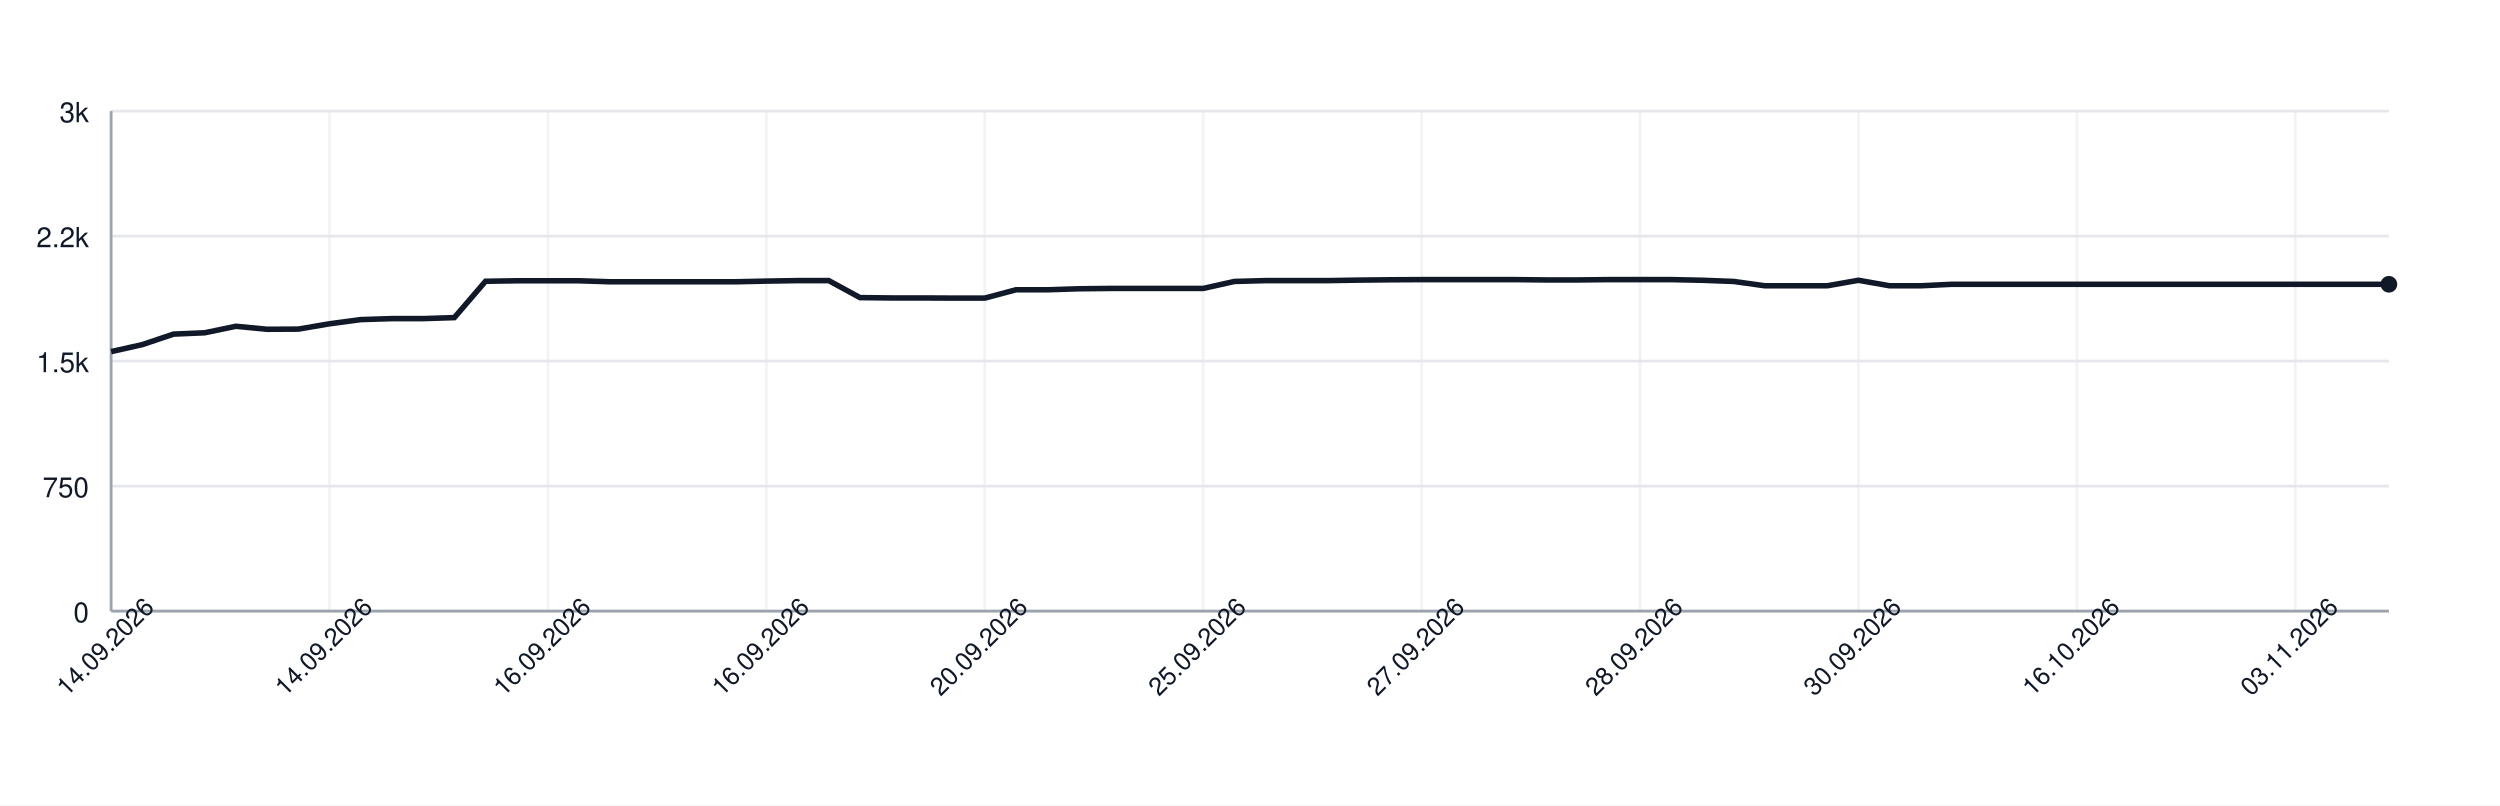
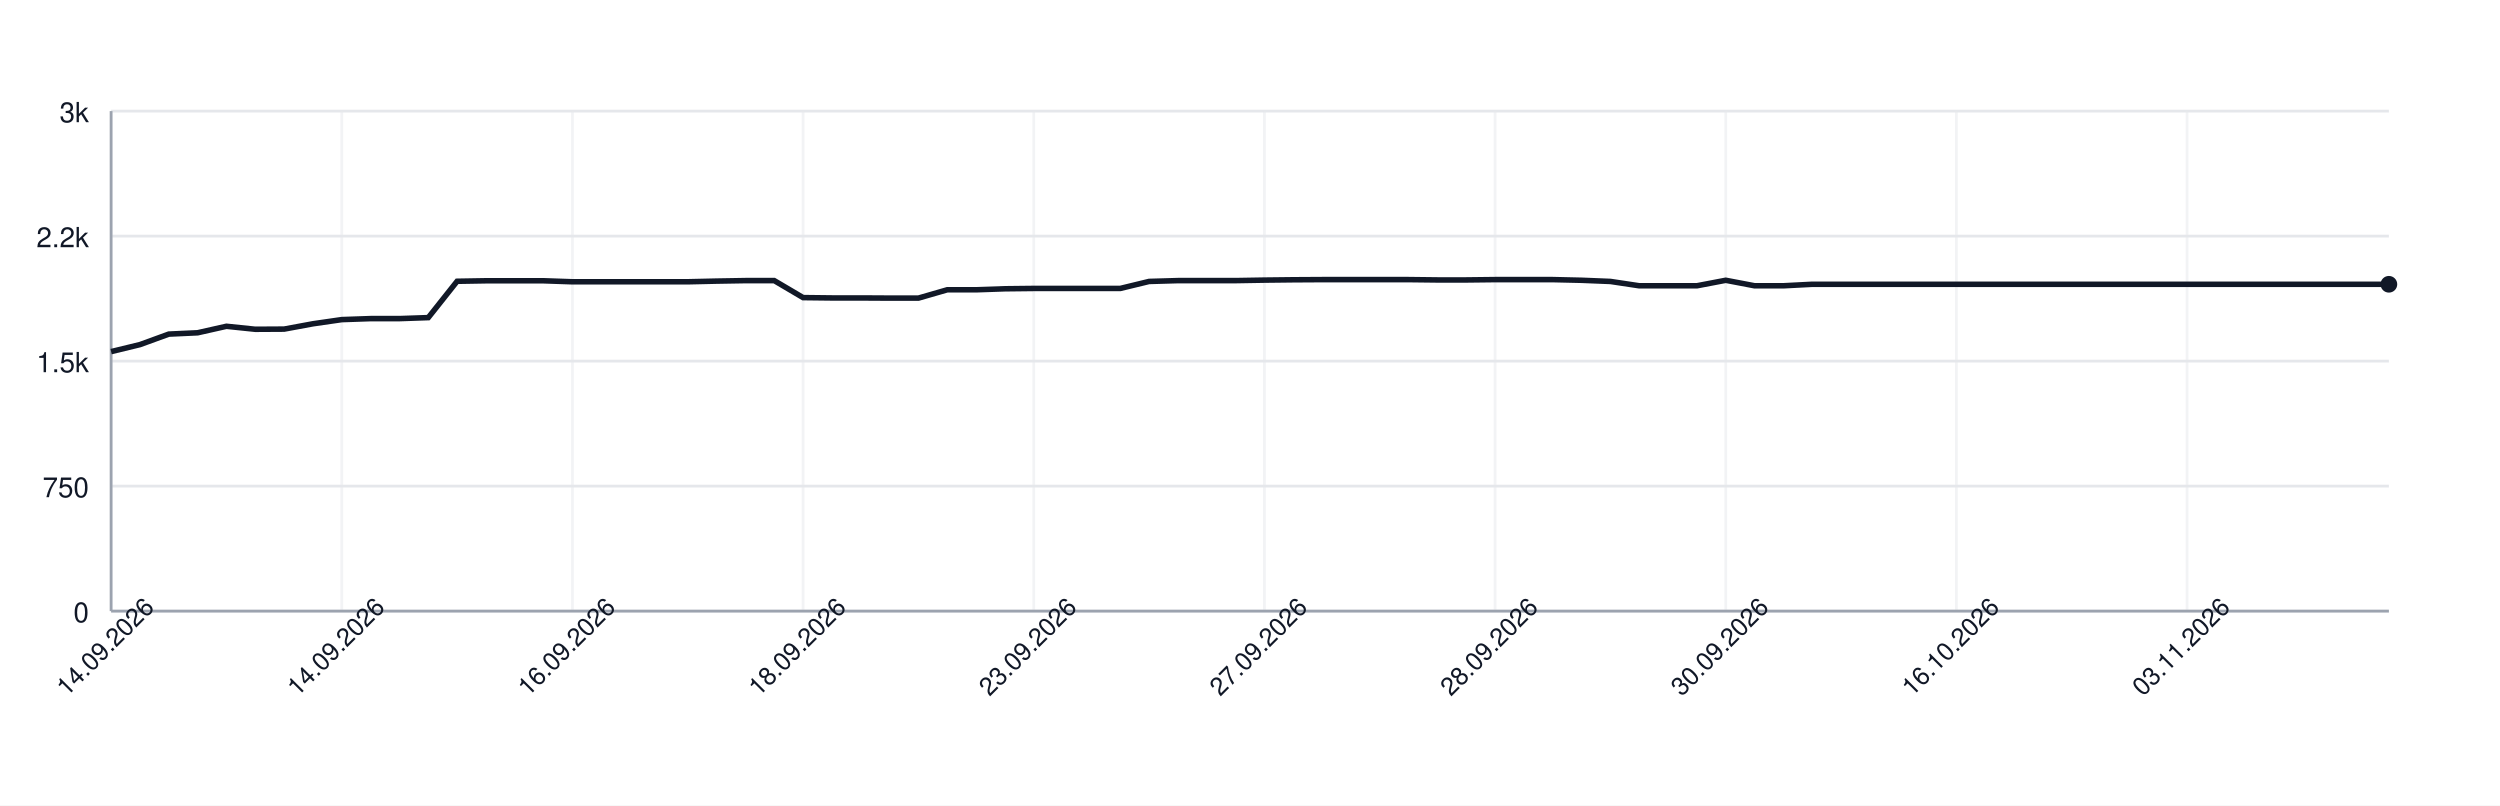
<svg xmlns="http://www.w3.org/2000/svg" width="900" height="290" style="font-family: -apple-system, BlinkMacSystemFont, 'Segoe UI', Helvetica, Arial, sans-serif;">
  <rect width="100%" height="100%" fill="white" />
  <g>
    <line x1="40" y1="220.00" x2="860" y2="220.00" stroke="#e5e7eb" />
    <text x="32" y="224.00" font-size="10" fill="#111827" text-anchor="end">0</text>
    <line x1="40" y1="175.00" x2="860" y2="175.00" stroke="#e5e7eb" />
    <text x="32" y="179.00" font-size="10" fill="#111827" text-anchor="end">750</text>
    <line x1="40" y1="130.00" x2="860" y2="130.00" stroke="#e5e7eb" />
    <text x="32" y="134.00" font-size="10" fill="#111827" text-anchor="end">1.5k</text>
    <line x1="40" y1="85.00" x2="860" y2="85.00" stroke="#e5e7eb" />
    <text x="32" y="89.00" font-size="10" fill="#111827" text-anchor="end">2.2k</text>
    <line x1="40" y1="40.00" x2="860" y2="40.00" stroke="#e5e7eb" />
    <text x="32" y="44.00" font-size="10" fill="#111827" text-anchor="end">3k</text>
    <line x1="40.00" y1="40" x2="40.00" y2="220" stroke="#e5e7eb" opacity="0.5" />
-     <line x1="118.63" y1="40" x2="118.63" y2="220" stroke="#e5e7eb" opacity="0.5" />
-     <line x1="197.26" y1="40" x2="197.26" y2="220" stroke="#e5e7eb" opacity="0.5" />
-     <line x1="275.89" y1="40" x2="275.89" y2="220" stroke="#e5e7eb" opacity="0.5" />
-     <line x1="354.52" y1="40" x2="354.52" y2="220" stroke="#e5e7eb" opacity="0.5" />
-     <line x1="433.15" y1="40" x2="433.15" y2="220" stroke="#e5e7eb" opacity="0.5" />
-     <line x1="511.78" y1="40" x2="511.78" y2="220" stroke="#e5e7eb" opacity="0.5" />
-     <line x1="590.41" y1="40" x2="590.41" y2="220" stroke="#e5e7eb" opacity="0.5" />
-     <line x1="669.04" y1="40" x2="669.04" y2="220" stroke="#e5e7eb" opacity="0.5" />
-     <line x1="747.67" y1="40" x2="747.67" y2="220" stroke="#e5e7eb" opacity="0.5" />
-     <line x1="826.30" y1="40" x2="826.30" y2="220" stroke="#e5e7eb" opacity="0.5" />
+     <line x1="123.04" y1="40" x2="123.04" y2="220" stroke="#e5e7eb" opacity="0.5" />
+     <line x1="206.08" y1="40" x2="206.08" y2="220" stroke="#e5e7eb" opacity="0.5" />
+     <line x1="289.11" y1="40" x2="289.11" y2="220" stroke="#e5e7eb" opacity="0.5" />
+     <line x1="372.15" y1="40" x2="372.15" y2="220" stroke="#e5e7eb" opacity="0.5" />
+     <line x1="455.19" y1="40" x2="455.19" y2="220" stroke="#e5e7eb" opacity="0.5" />
+     <line x1="538.23" y1="40" x2="538.23" y2="220" stroke="#e5e7eb" opacity="0.5" />
+     <line x1="621.27" y1="40" x2="621.27" y2="220" stroke="#e5e7eb" opacity="0.5" />
+     <line x1="704.30" y1="40" x2="704.30" y2="220" stroke="#e5e7eb" opacity="0.5" />
+     <line x1="787.34" y1="40" x2="787.34" y2="220" stroke="#e5e7eb" opacity="0.5" />
    <line x1="40" y1="220" x2="860" y2="220" stroke="#9ca3af" />
    <line x1="40" y1="40" x2="40" y2="220" stroke="#9ca3af" />
-     <path d="M 40.00 126.58 L 51.23 124.06 L 62.47 120.28 L 73.70 119.80 L 84.93 117.46 L 96.16 118.54 L 107.40 118.48 L 118.63 116.56 L 129.86 115.06 L 141.10 114.70 L 152.33 114.70 L 163.56 114.34 L 174.79 101.26 L 186.03 101.08 L 197.26 101.08 L 208.49 101.08 L 219.73 101.44 L 230.96 101.44 L 242.19 101.44 L 253.42 101.44 L 264.66 101.44 L 275.89 101.20 L 287.12 101.02 L 298.36 101.02 L 309.59 107.14 L 320.82 107.26 L 332.05 107.26 L 343.29 107.32 L 354.52 107.32 L 365.75 104.32 L 376.99 104.32 L 388.22 103.96 L 399.45 103.84 L 410.68 103.84 L 421.92 103.84 L 433.15 103.84 L 444.38 101.32 L 455.62 101.02 L 466.85 101.02 L 478.08 101.02 L 489.32 100.84 L 500.55 100.72 L 511.78 100.66 L 523.01 100.66 L 534.25 100.66 L 545.48 100.66 L 556.71 100.78 L 567.95 100.78 L 579.18 100.66 L 590.41 100.66 L 601.64 100.66 L 612.88 100.90 L 624.11 101.32 L 635.34 102.88 L 646.58 102.88 L 657.81 102.88 L 669.04 100.90 L 680.27 102.88 L 691.51 102.88 L 702.74 102.34 L 713.97 102.34 L 725.21 102.34 L 736.44 102.34 L 747.67 102.34 L 758.90 102.34 L 770.14 102.34 L 781.37 102.34 L 792.60 102.34 L 803.84 102.34 L 815.07 102.34 L 826.30 102.34 L 837.53 102.34 L 848.77 102.34 L 860.00 102.34" fill="none" stroke="#111827" stroke-width="2" />
+     <path d="M 40.00 126.58 L 50.38 124.06 L 60.76 120.28 L 71.14 119.80 L 81.52 117.46 L 91.90 118.54 L 102.28 118.48 L 112.66 116.56 L 123.04 115.06 L 133.42 114.70 L 143.80 114.70 L 154.18 114.34 L 164.56 101.26 L 174.94 101.08 L 185.32 101.08 L 195.70 101.08 L 206.08 101.44 L 216.46 101.44 L 226.84 101.44 L 237.22 101.44 L 247.59 101.44 L 257.97 101.20 L 268.35 101.02 L 278.73 101.02 L 289.11 107.14 L 299.49 107.26 L 309.87 107.26 L 320.25 107.32 L 330.63 107.32 L 341.01 104.32 L 351.39 104.32 L 361.77 103.96 L 372.15 103.84 L 382.53 103.84 L 392.91 103.84 L 403.29 103.84 L 413.67 101.32 L 424.05 101.02 L 434.43 101.02 L 444.81 101.02 L 455.19 100.84 L 465.57 100.72 L 475.95 100.66 L 486.33 100.66 L 496.71 100.66 L 507.09 100.66 L 517.47 100.78 L 527.85 100.78 L 538.23 100.66 L 548.61 100.66 L 558.99 100.66 L 569.37 100.90 L 579.75 101.32 L 590.13 102.88 L 600.51 102.88 L 610.89 102.88 L 621.27 100.90 L 631.65 102.88 L 642.03 102.88 L 652.41 102.34 L 662.78 102.34 L 673.16 102.34 L 683.54 102.34 L 693.92 102.34 L 704.30 102.34 L 714.68 102.34 L 725.06 102.34 L 735.44 102.34 L 745.82 102.34 L 756.20 102.34 L 766.58 102.34 L 776.96 102.34 L 787.34 102.34 L 797.72 102.34 L 808.10 102.34 L 818.48 102.34 L 828.86 102.34 L 839.24 102.34 L 849.62 102.34 L 860.00 102.34" fill="none" stroke="#111827" stroke-width="2" />
    <circle cx="860.00" cy="102.34" r="3" fill="#111827" />
    <text x="40.00" y="235.00" font-size="9" fill="#111827" text-anchor="middle" transform="rotate(-45 40.00 235.00)">14.09.2026</text>
-     <text x="118.63" y="235.00" font-size="9" fill="#111827" text-anchor="middle" transform="rotate(-45 118.63 235.00)">14.09.2026</text>
-     <text x="197.26" y="235.00" font-size="9" fill="#111827" text-anchor="middle" transform="rotate(-45 197.26 235.00)">16.09.2026</text>
-     <text x="275.89" y="235.00" font-size="9" fill="#111827" text-anchor="middle" transform="rotate(-45 275.89 235.00)">16.09.2026</text>
-     <text x="354.52" y="235.00" font-size="9" fill="#111827" text-anchor="middle" transform="rotate(-45 354.52 235.00)">20.09.2026</text>
-     <text x="433.15" y="235.00" font-size="9" fill="#111827" text-anchor="middle" transform="rotate(-45 433.15 235.00)">25.09.2026</text>
-     <text x="511.78" y="235.00" font-size="9" fill="#111827" text-anchor="middle" transform="rotate(-45 511.78 235.00)">27.09.2026</text>
-     <text x="590.41" y="235.00" font-size="9" fill="#111827" text-anchor="middle" transform="rotate(-45 590.41 235.00)">28.09.2026</text>
-     <text x="669.04" y="235.00" font-size="9" fill="#111827" text-anchor="middle" transform="rotate(-45 669.04 235.00)">30.09.2026</text>
-     <text x="747.67" y="235.00" font-size="9" fill="#111827" text-anchor="middle" transform="rotate(-45 747.67 235.00)">16.10.2026</text>
-     <text x="826.30" y="235.00" font-size="9" fill="#111827" text-anchor="middle" transform="rotate(-45 826.30 235.00)">03.11.2026</text>
+     <text x="123.04" y="235.00" font-size="9" fill="#111827" text-anchor="middle" transform="rotate(-45 123.04 235.00)">14.09.2026</text>
+     <text x="206.08" y="235.00" font-size="9" fill="#111827" text-anchor="middle" transform="rotate(-45 206.08 235.00)">16.09.2026</text>
+     <text x="289.11" y="235.00" font-size="9" fill="#111827" text-anchor="middle" transform="rotate(-45 289.11 235.00)">18.09.2026</text>
+     <text x="372.15" y="235.00" font-size="9" fill="#111827" text-anchor="middle" transform="rotate(-45 372.15 235.00)">23.09.2026</text>
+     <text x="455.19" y="235.00" font-size="9" fill="#111827" text-anchor="middle" transform="rotate(-45 455.19 235.00)">27.09.2026</text>
+     <text x="538.23" y="235.00" font-size="9" fill="#111827" text-anchor="middle" transform="rotate(-45 538.23 235.00)">28.09.2026</text>
+     <text x="621.27" y="235.00" font-size="9" fill="#111827" text-anchor="middle" transform="rotate(-45 621.27 235.00)">30.09.2026</text>
+     <text x="704.30" y="235.00" font-size="9" fill="#111827" text-anchor="middle" transform="rotate(-45 704.30 235.00)">16.10.2026</text>
+     <text x="787.34" y="235.00" font-size="9" fill="#111827" text-anchor="middle" transform="rotate(-45 787.34 235.00)">03.11.2026</text>
  </g>
</svg>
